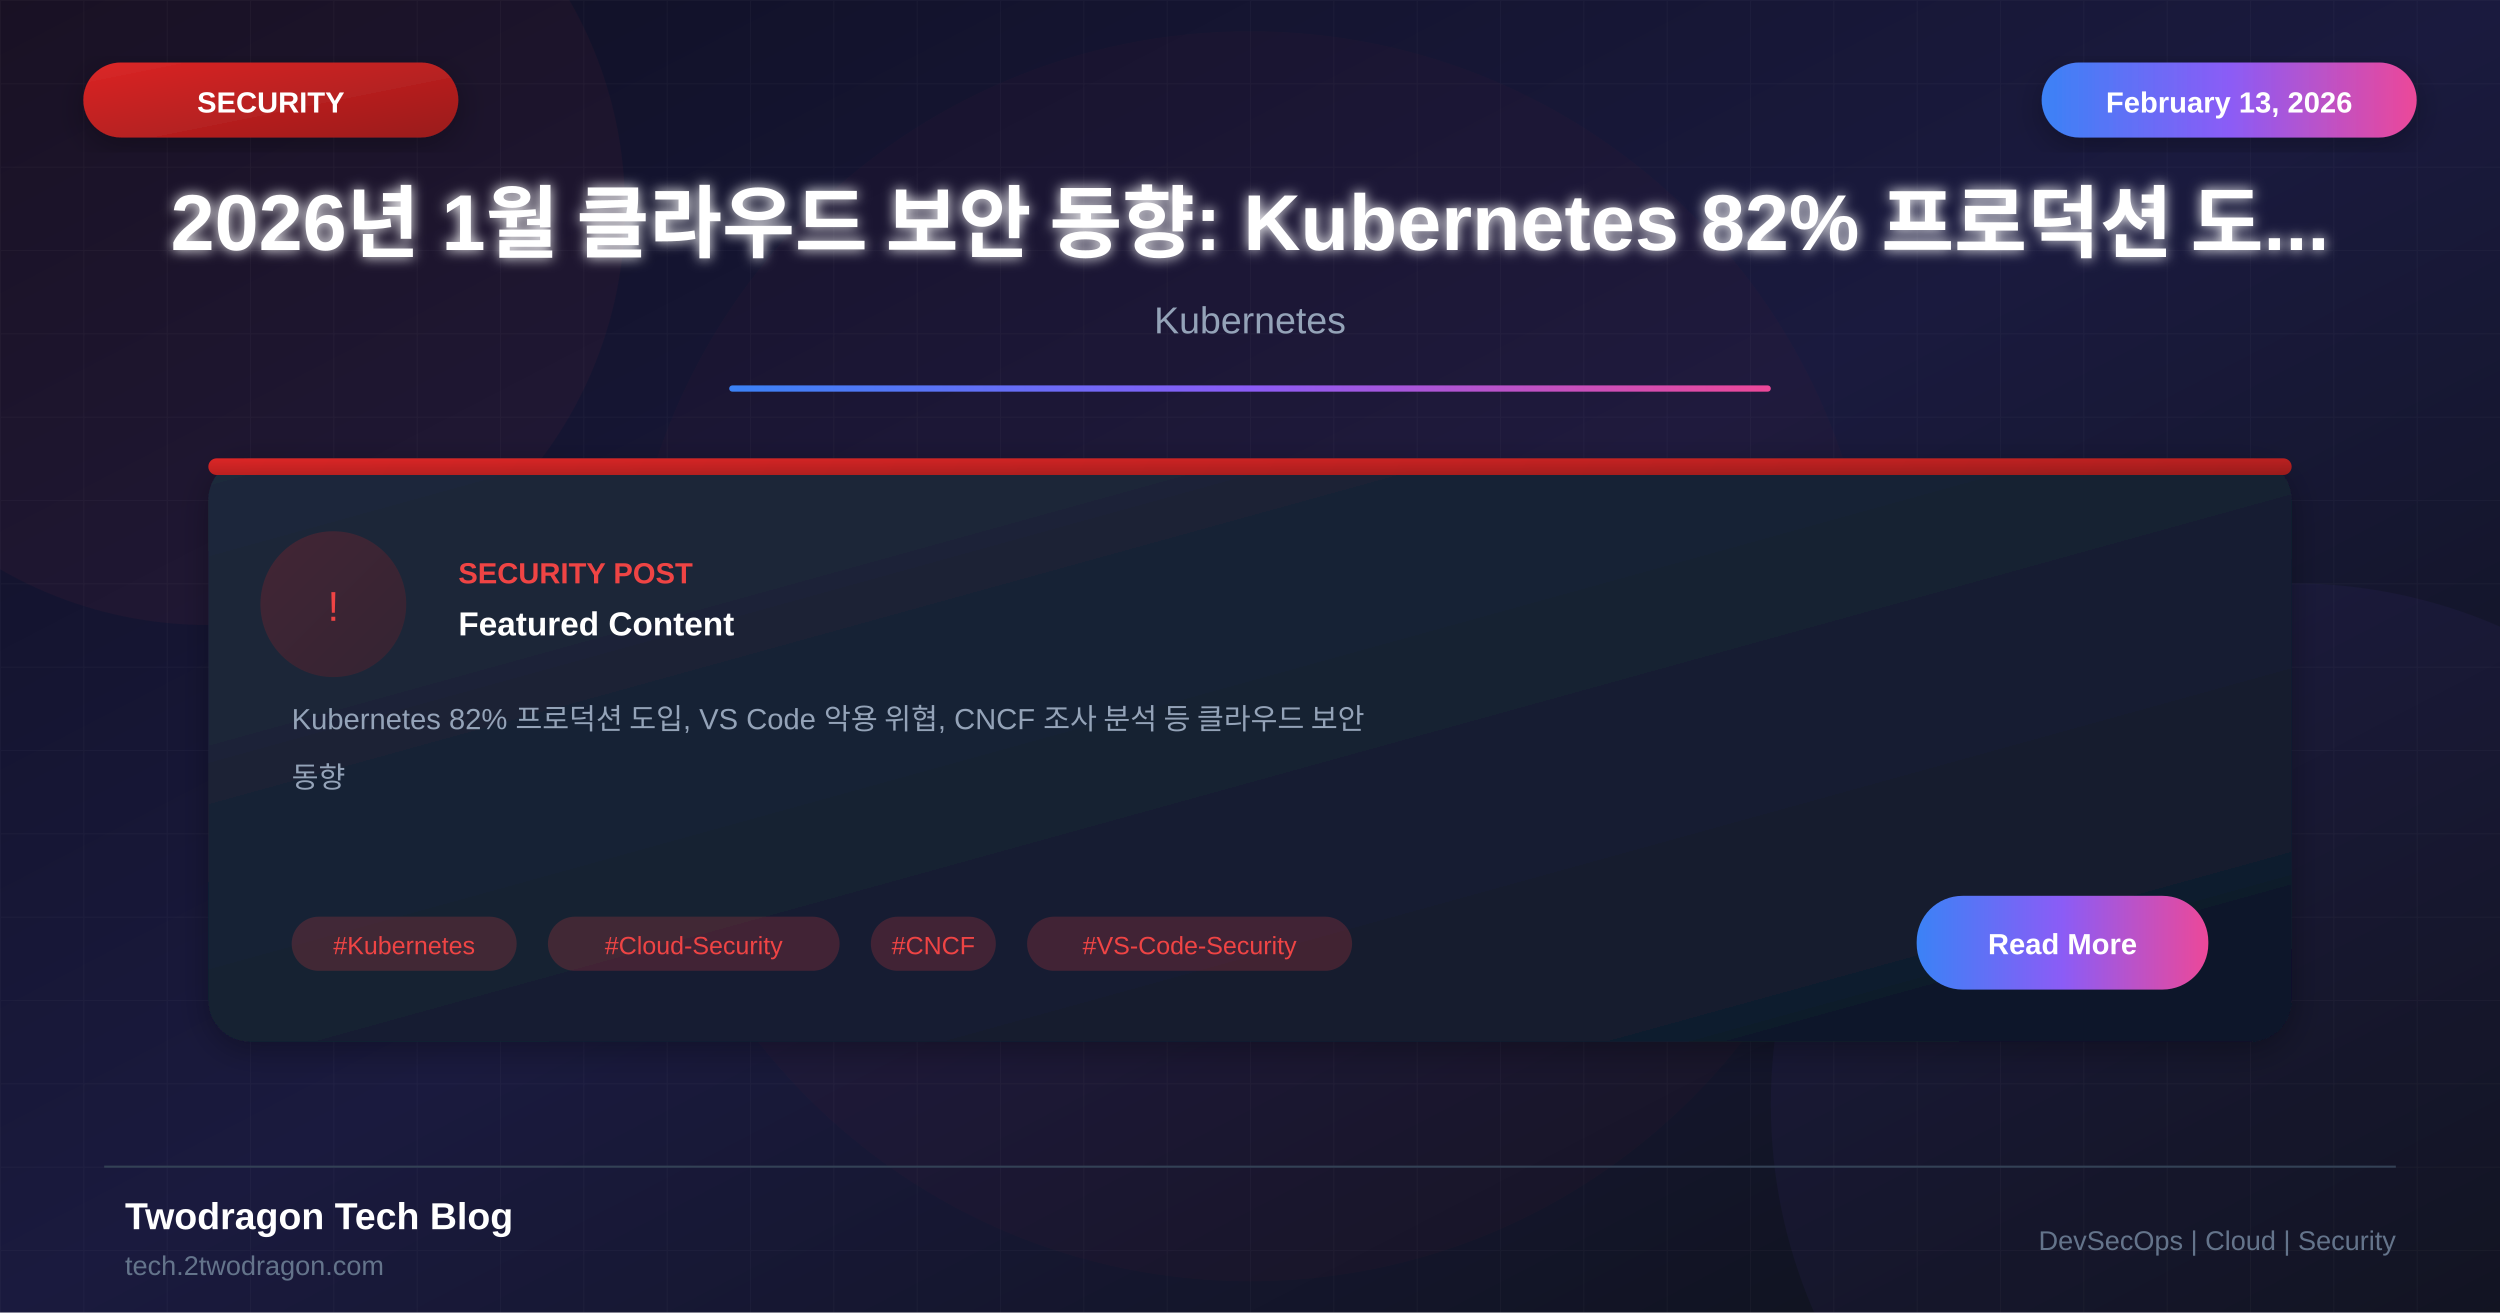
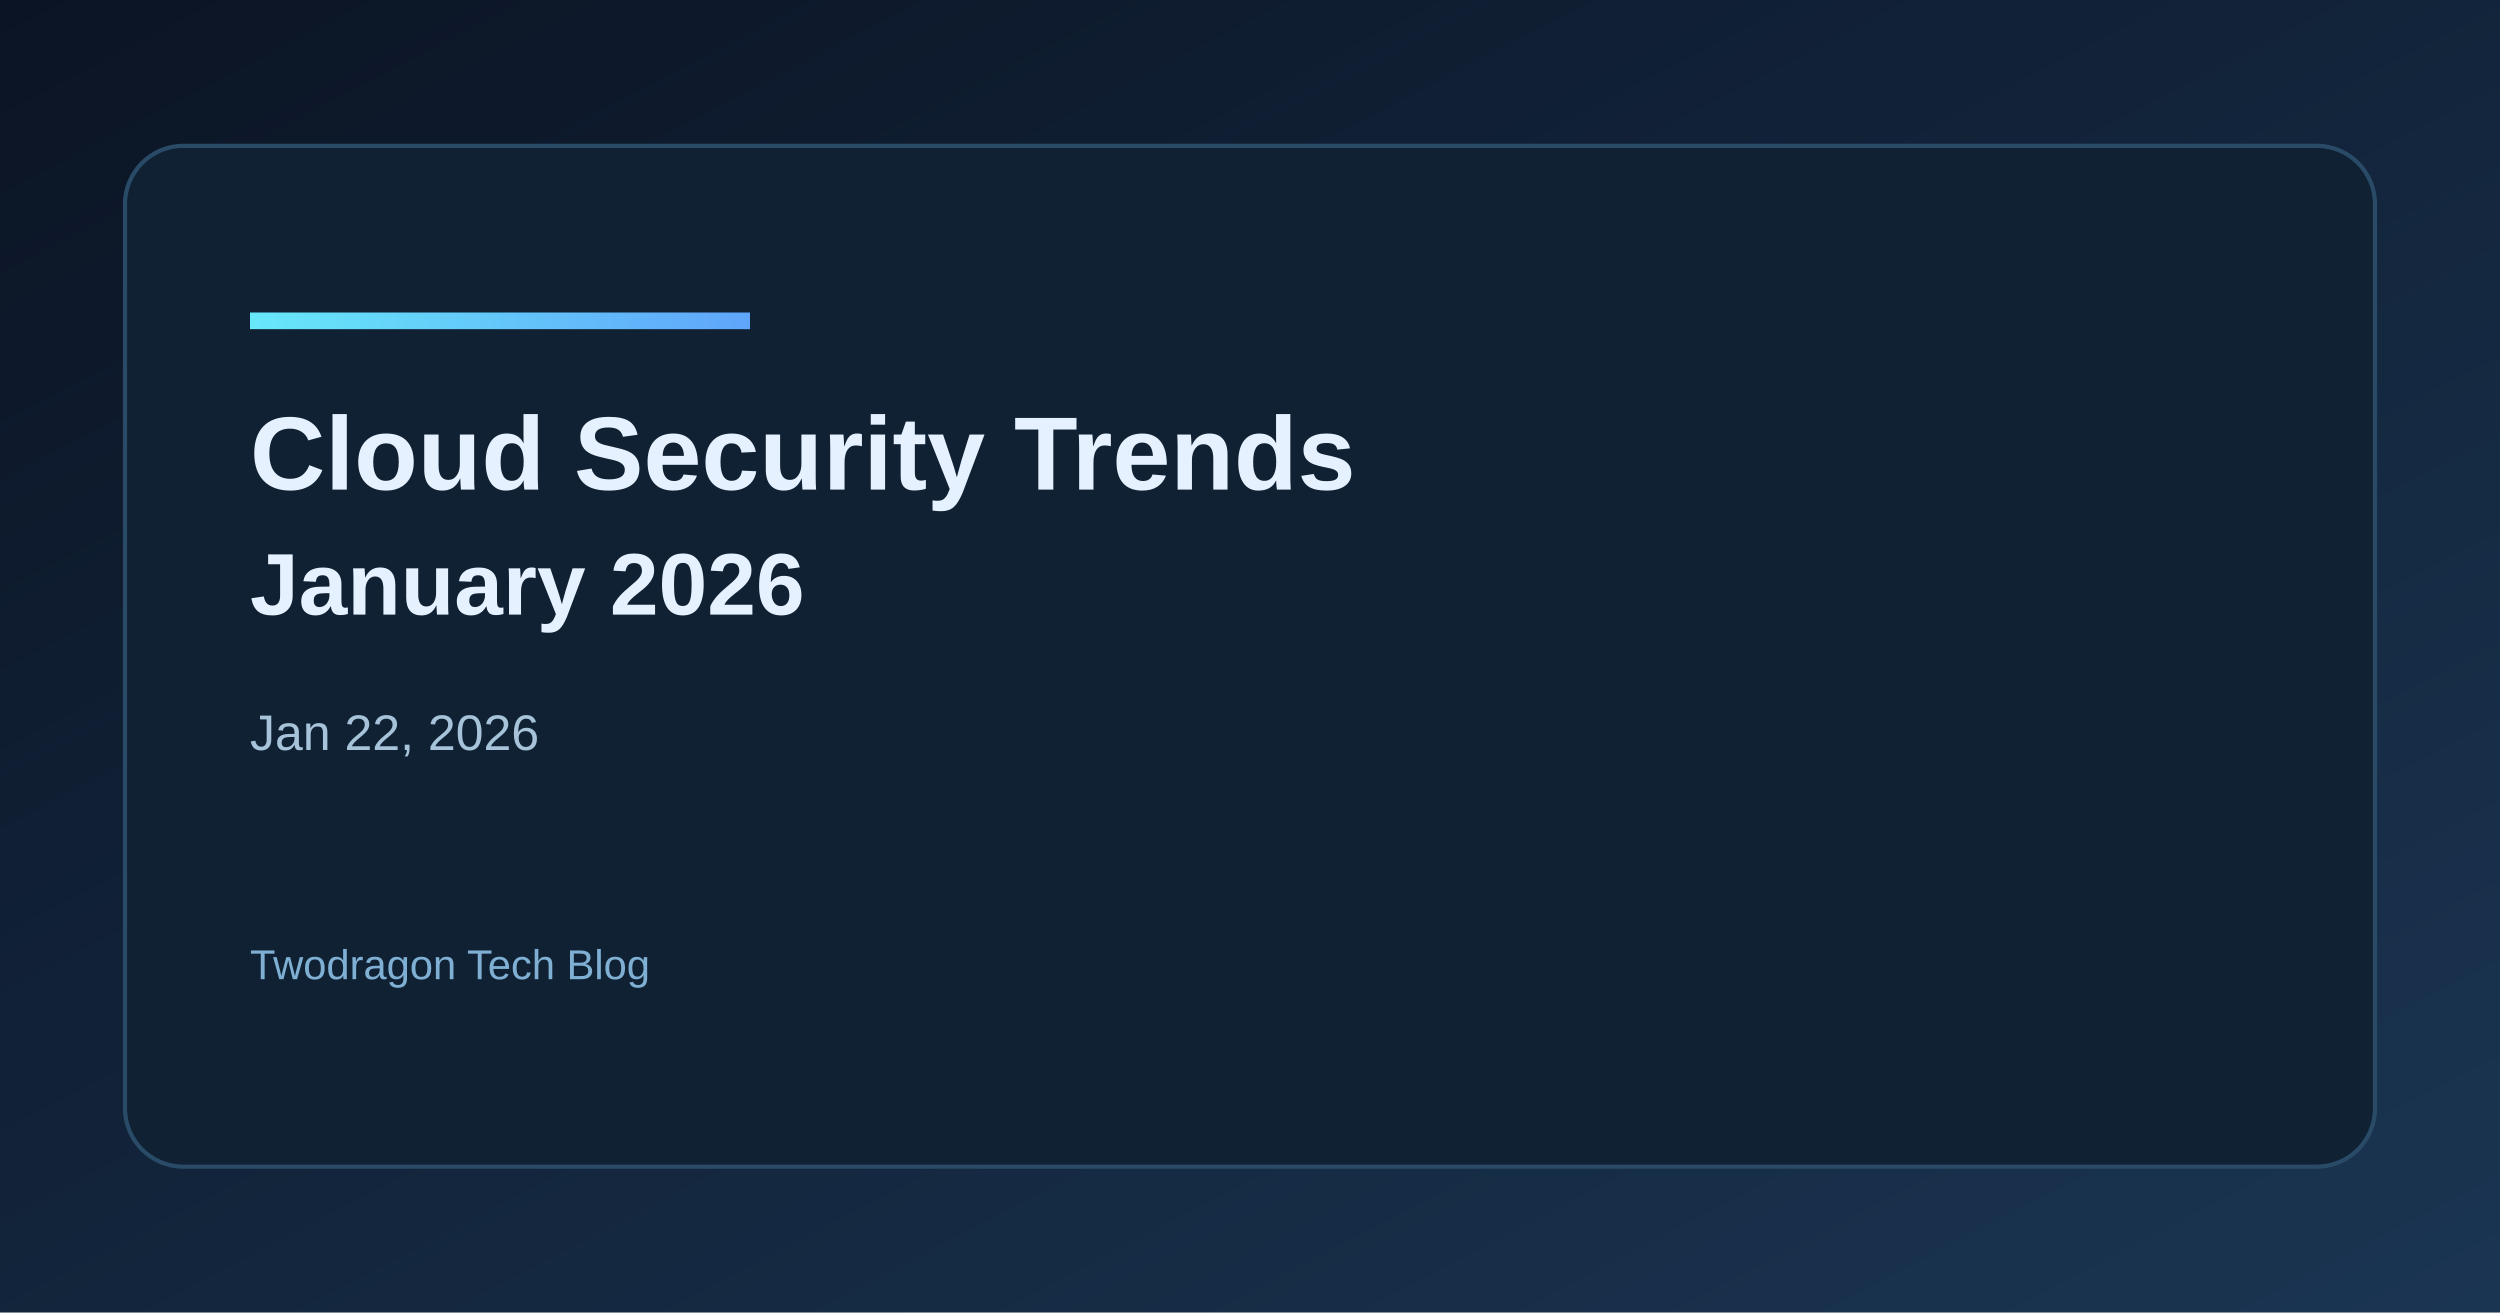
- <svg xmlns="http://www.w3.org/2000/svg" viewBox="0 0 1200 630">
+ <svg xmlns="http://www.w3.org/2000/svg" width="1200" height="630" viewBox="0 0 1200 630">
  <defs>
-     <linearGradient id="bgGradient" x1="0%" y1="0%" x2="100%" y2="100%">
-       <stop offset="0%" style="stop-color:#0f0f23" />
-       <stop offset="50%" style="stop-color:#1a1a3e" />
-       <stop offset="100%" style="stop-color:#0d1117" />
+     <linearGradient id="bg" x1="0" y1="0" x2="1" y2="1">
+       <stop offset="0%" stop-color="#0b1424" />
+       <stop offset="100%" stop-color="#1a3552" />
    </linearGradient>
-     <linearGradient id="cardGradient" x1="0%" y1="0%" x2="100%" y2="100%">
-       <stop offset="0%" style="stop-color:#1e293b" />
-       <stop offset="100%" style="stop-color:#0f172a" />
+     <linearGradient id="accent" x1="0" y1="0" x2="1" y2="0">
+       <stop offset="0%" stop-color="#67e8f9" />
+       <stop offset="100%" stop-color="#60a5fa" />
    </linearGradient>
-     <linearGradient id="redGradient" x1="0%" y1="0%" x2="100%" y2="100%">
-       <stop offset="0%" style="stop-color:#dc2626" />
-       <stop offset="100%" style="stop-color:#991b1b" />
-     </linearGradient>
-     <linearGradient id="accentGradient" x1="0%" y1="0%" x2="100%" y2="0%">
-       <stop offset="0%" style="stop-color:#3b82f6" />
-       <stop offset="50%" style="stop-color:#8b5cf6" />
-       <stop offset="100%" style="stop-color:#ec4899" />
-     </linearGradient>
-     <filter id="glow" x="-50%" y="-50%" width="200%" height="200%">
-       <feGaussianBlur stdDeviation="3" result="blur" />
-       <feMerge>
-         <feMergeNode in="blur" />
-         <feMergeNode in="SourceGraphic" />
-       </feMerge>
-     </filter>
-     <filter id="shadow" x="-20%" y="-20%" width="140%" height="140%">
-       <feDropShadow dx="0" dy="4" stdDeviation="8" flood-color="#000" flood-opacity="0.3" />
-     </filter>
  </defs>
-   <rect width="1200" height="630" fill="url(#bgGradient)" />
-   <pattern id="grid" width="40" height="40" patternUnits="userSpaceOnUse">
-     <path d="M 40 0 L 0 0 0 40" fill="none" stroke="#ffffff" stroke-opacity="0.03" stroke-width="1" />
-   </pattern>
-   <rect width="1200" height="630" fill="url(#grid)" />
-   <circle cx="100" cy="100" r="200" fill="#ef4444" fill-opacity="0.05" />
-   <circle cx="1100" cy="530" r="250" fill="#8b5cf6" fill-opacity="0.05" />
-   <circle cx="600" cy="315" r="300" fill="#dc2626" fill-opacity="0.03" />
-   <rect x="40" y="30" width="180" height="36" rx="18" fill="url(#redGradient)" filter="url(#shadow)" />
-   <text x="130" y="54" font-family="Arial, sans-serif" font-size="14" font-weight="bold" fill="white" text-anchor="middle">SECURITY</text>
-   <rect x="980" y="30" width="180" height="36" rx="18" fill="url(#accentGradient)" filter="url(#shadow)" />
-   <text x="1070" y="54" font-family="Arial, sans-serif" font-size="14" font-weight="bold" fill="white" text-anchor="middle">February 13, 2026</text>
-   <text x="600" y="120" font-family="Arial, sans-serif" font-size="38" font-weight="bold" fill="white" text-anchor="middle" filter="url(#glow)">2026년 1월 클라우드 보안 동향: Kubernetes 82% 프로덕션 도...</text>
-   <text x="600" y="160" font-family="Arial, sans-serif" font-size="18" fill="#94a3b8" text-anchor="middle">Kubernetes</text>
-   <rect x="350" y="185" width="500" height="3" fill="url(#accentGradient)" rx="1.5" />
-   <g transform="translate(100, 220)">
-     <rect width="1000" height="280" rx="20" fill="url(#cardGradient)" filter="url(#shadow)" />
-     <rect x="0" y="0" width="1000" height="8" rx="4" fill="url(#redGradient)" />
-     <circle cx="60" cy="70" r="35" fill="url(#redGradient)" fill-opacity="0.2" />
-     <text x="60" y="78" font-family="Arial, sans-serif" font-size="20" fill="#ef4444" text-anchor="middle">!</text>
-     <text x="120" y="60" font-family="Arial, sans-serif" font-size="14" font-weight="bold" fill="#ef4444">SECURITY POST</text>
-     <text x="120" y="85" font-family="Arial, sans-serif" font-size="16" font-weight="bold" fill="white">Featured Content</text>
-     <text x="40" y="130" font-family="Arial, sans-serif" font-size="14" fill="#94a3b8">Kubernetes 82% 프로덕션 도입, VS Code 악용 위협, CNCF 조사 분석 등 클라우드 보안</text>
-     <text x="40" y="158" font-family="Arial, sans-serif" font-size="14" fill="#94a3b8">동향</text>
-     <rect x="40" y="220" width="108" height="26" rx="13" fill="#ef4444" fill-opacity="0.2" />
-     <text x="94" y="238" font-family="Arial, sans-serif" font-size="12" fill="#ef4444" text-anchor="middle">#Kubernetes</text>
-     <rect x="163" y="220" width="140" height="26" rx="13" fill="#ef4444" fill-opacity="0.2" />
-     <text x="233" y="238" font-family="Arial, sans-serif" font-size="12" fill="#ef4444" text-anchor="middle">#Cloud-Security</text>
-     <rect x="318" y="220" width="60" height="26" rx="13" fill="#ef4444" fill-opacity="0.2" />
-     <text x="348" y="238" font-family="Arial, sans-serif" font-size="12" fill="#ef4444" text-anchor="middle">#CNCF</text>
-     <rect x="393" y="220" width="156" height="26" rx="13" fill="#ef4444" fill-opacity="0.2" />
-     <text x="471" y="238" font-family="Arial, sans-serif" font-size="12" fill="#ef4444" text-anchor="middle">#VS-Code-Security</text>
-     <rect x="820" y="210" width="140" height="45" rx="22" fill="url(#accentGradient)" />
-     <text x="890" y="238" font-family="Arial, sans-serif" font-size="14" font-weight="bold" fill="white" text-anchor="middle">Read More</text>
-   </g>
-   <line x1="50" y1="560" x2="1150" y2="560" stroke="#334155" stroke-width="1" />
-   <text x="60" y="590" font-family="Arial, sans-serif" font-size="18" font-weight="bold" fill="white">Twodragon Tech Blog</text>
-   <text x="60" y="612" font-family="Arial, sans-serif" font-size="13" fill="#64748b">tech.2twodragon.com</text>
-   <text x="1150" y="600" font-family="Arial, sans-serif" font-size="13" fill="#64748b" text-anchor="end">DevSecOps | Cloud | Security</text>
+   <rect width="1200" height="630" fill="url(#bg)" />
+   <rect x="60" y="70" width="1080" height="490" rx="28" fill="#0f2133" stroke="#2a4b68" stroke-width="2" />
+   <rect x="120" y="150" width="240" height="8" fill="url(#accent)" />
+   <text x="120" y="235" fill="#e6f1ff" font-family="Space Grotesk, Arial, sans-serif" font-size="50" font-weight="700">Cloud Security Trends</text>
+   <text x="120" y="295" fill="#e6f1ff" font-family="Space Grotesk, Arial, sans-serif" font-size="42" font-weight="600">January 2026</text>
+   <text x="120" y="360" fill="#a7c3d9" font-family="Space Grotesk, Arial, sans-serif" font-size="24">Jan 22, 2026</text>
+   <text x="120" y="470" fill="#7fb0d4" font-family="Space Grotesk, Arial, sans-serif" font-size="20">Twodragon Tech Blog</text>
</svg>
